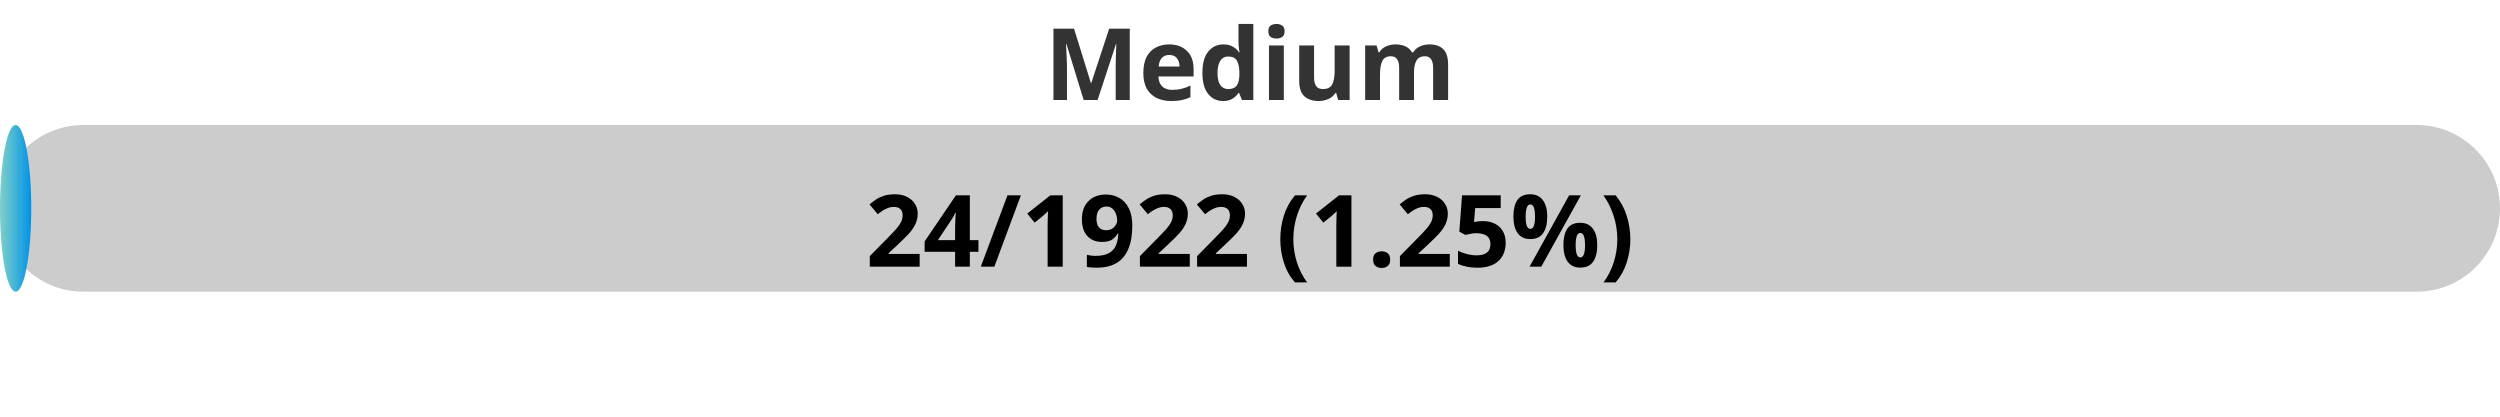
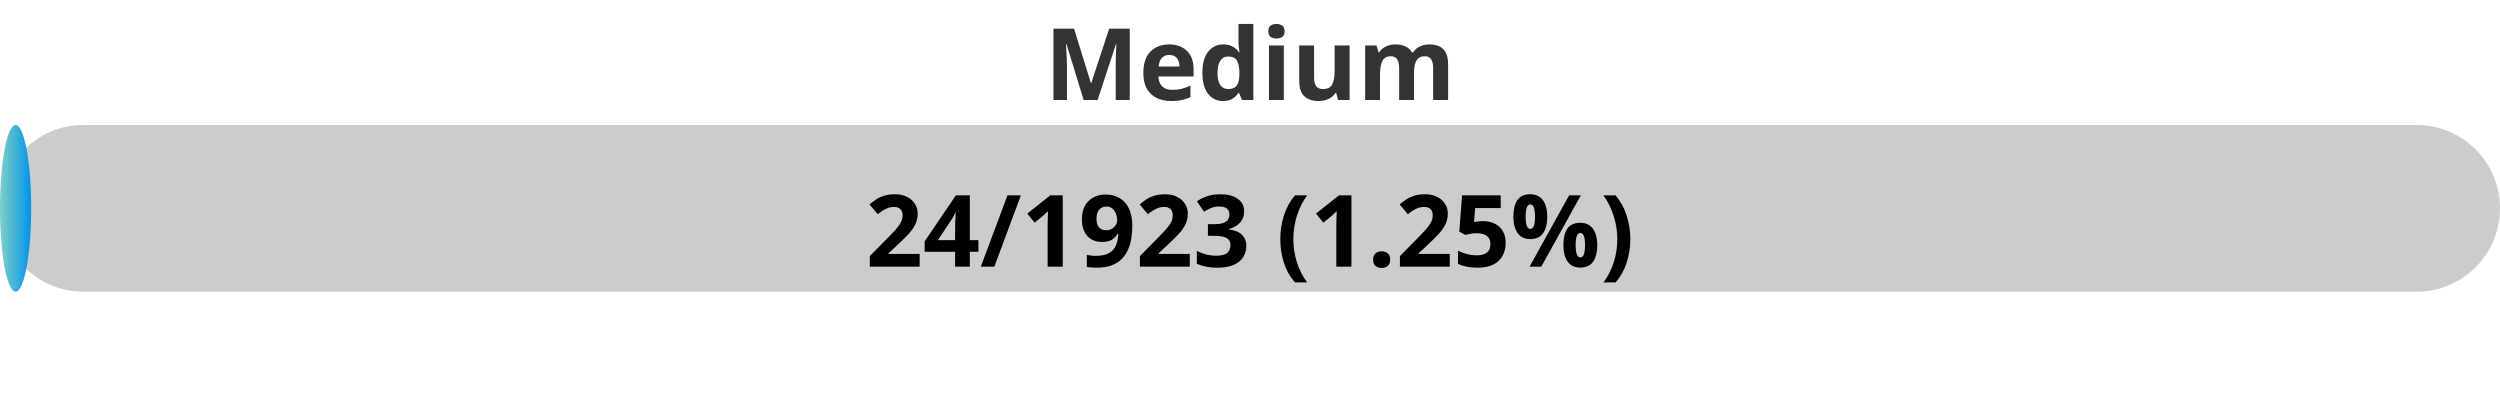
<svg xmlns="http://www.w3.org/2000/svg" width="300" height="50">
  <defs>
    <linearGradient id="gradient" x1="0%" y1="0%" x2="100%" y2="0%">
      <stop offset="0%" stop-color="#80D0C7" />
      <stop offset="100%" stop-color="#0093E9" />
    </linearGradient>
    <style>
            .progress-bar {
                fill: url(#gradient);
            }
            text {
                font-weight: bold;
                font-family: Verdana, Geneva, sans-serif;
            }
        </style>
  </defs>
  <rect x="0" y="15" width="300" height="20" rx="10" fill="#ccc" />
-   <rect x="0" y="15" width="3.75" height="20" rx="10" class="progress-bar" />
+   <rect x="0" y="15" width="3.74" height="20" rx="10" class="progress-bar" />
  <text x="150" y="12" text-anchor="middle" font-size="12" fill="#333">Medium</text>
-   <text x="150" y="32" text-anchor="middle" font-size="12" fill="#000">24/1922 (1.25%)</text>
+   <text x="150" y="32" text-anchor="middle" font-size="12" fill="#000">24/1923 (1.25%)</text>
</svg>
